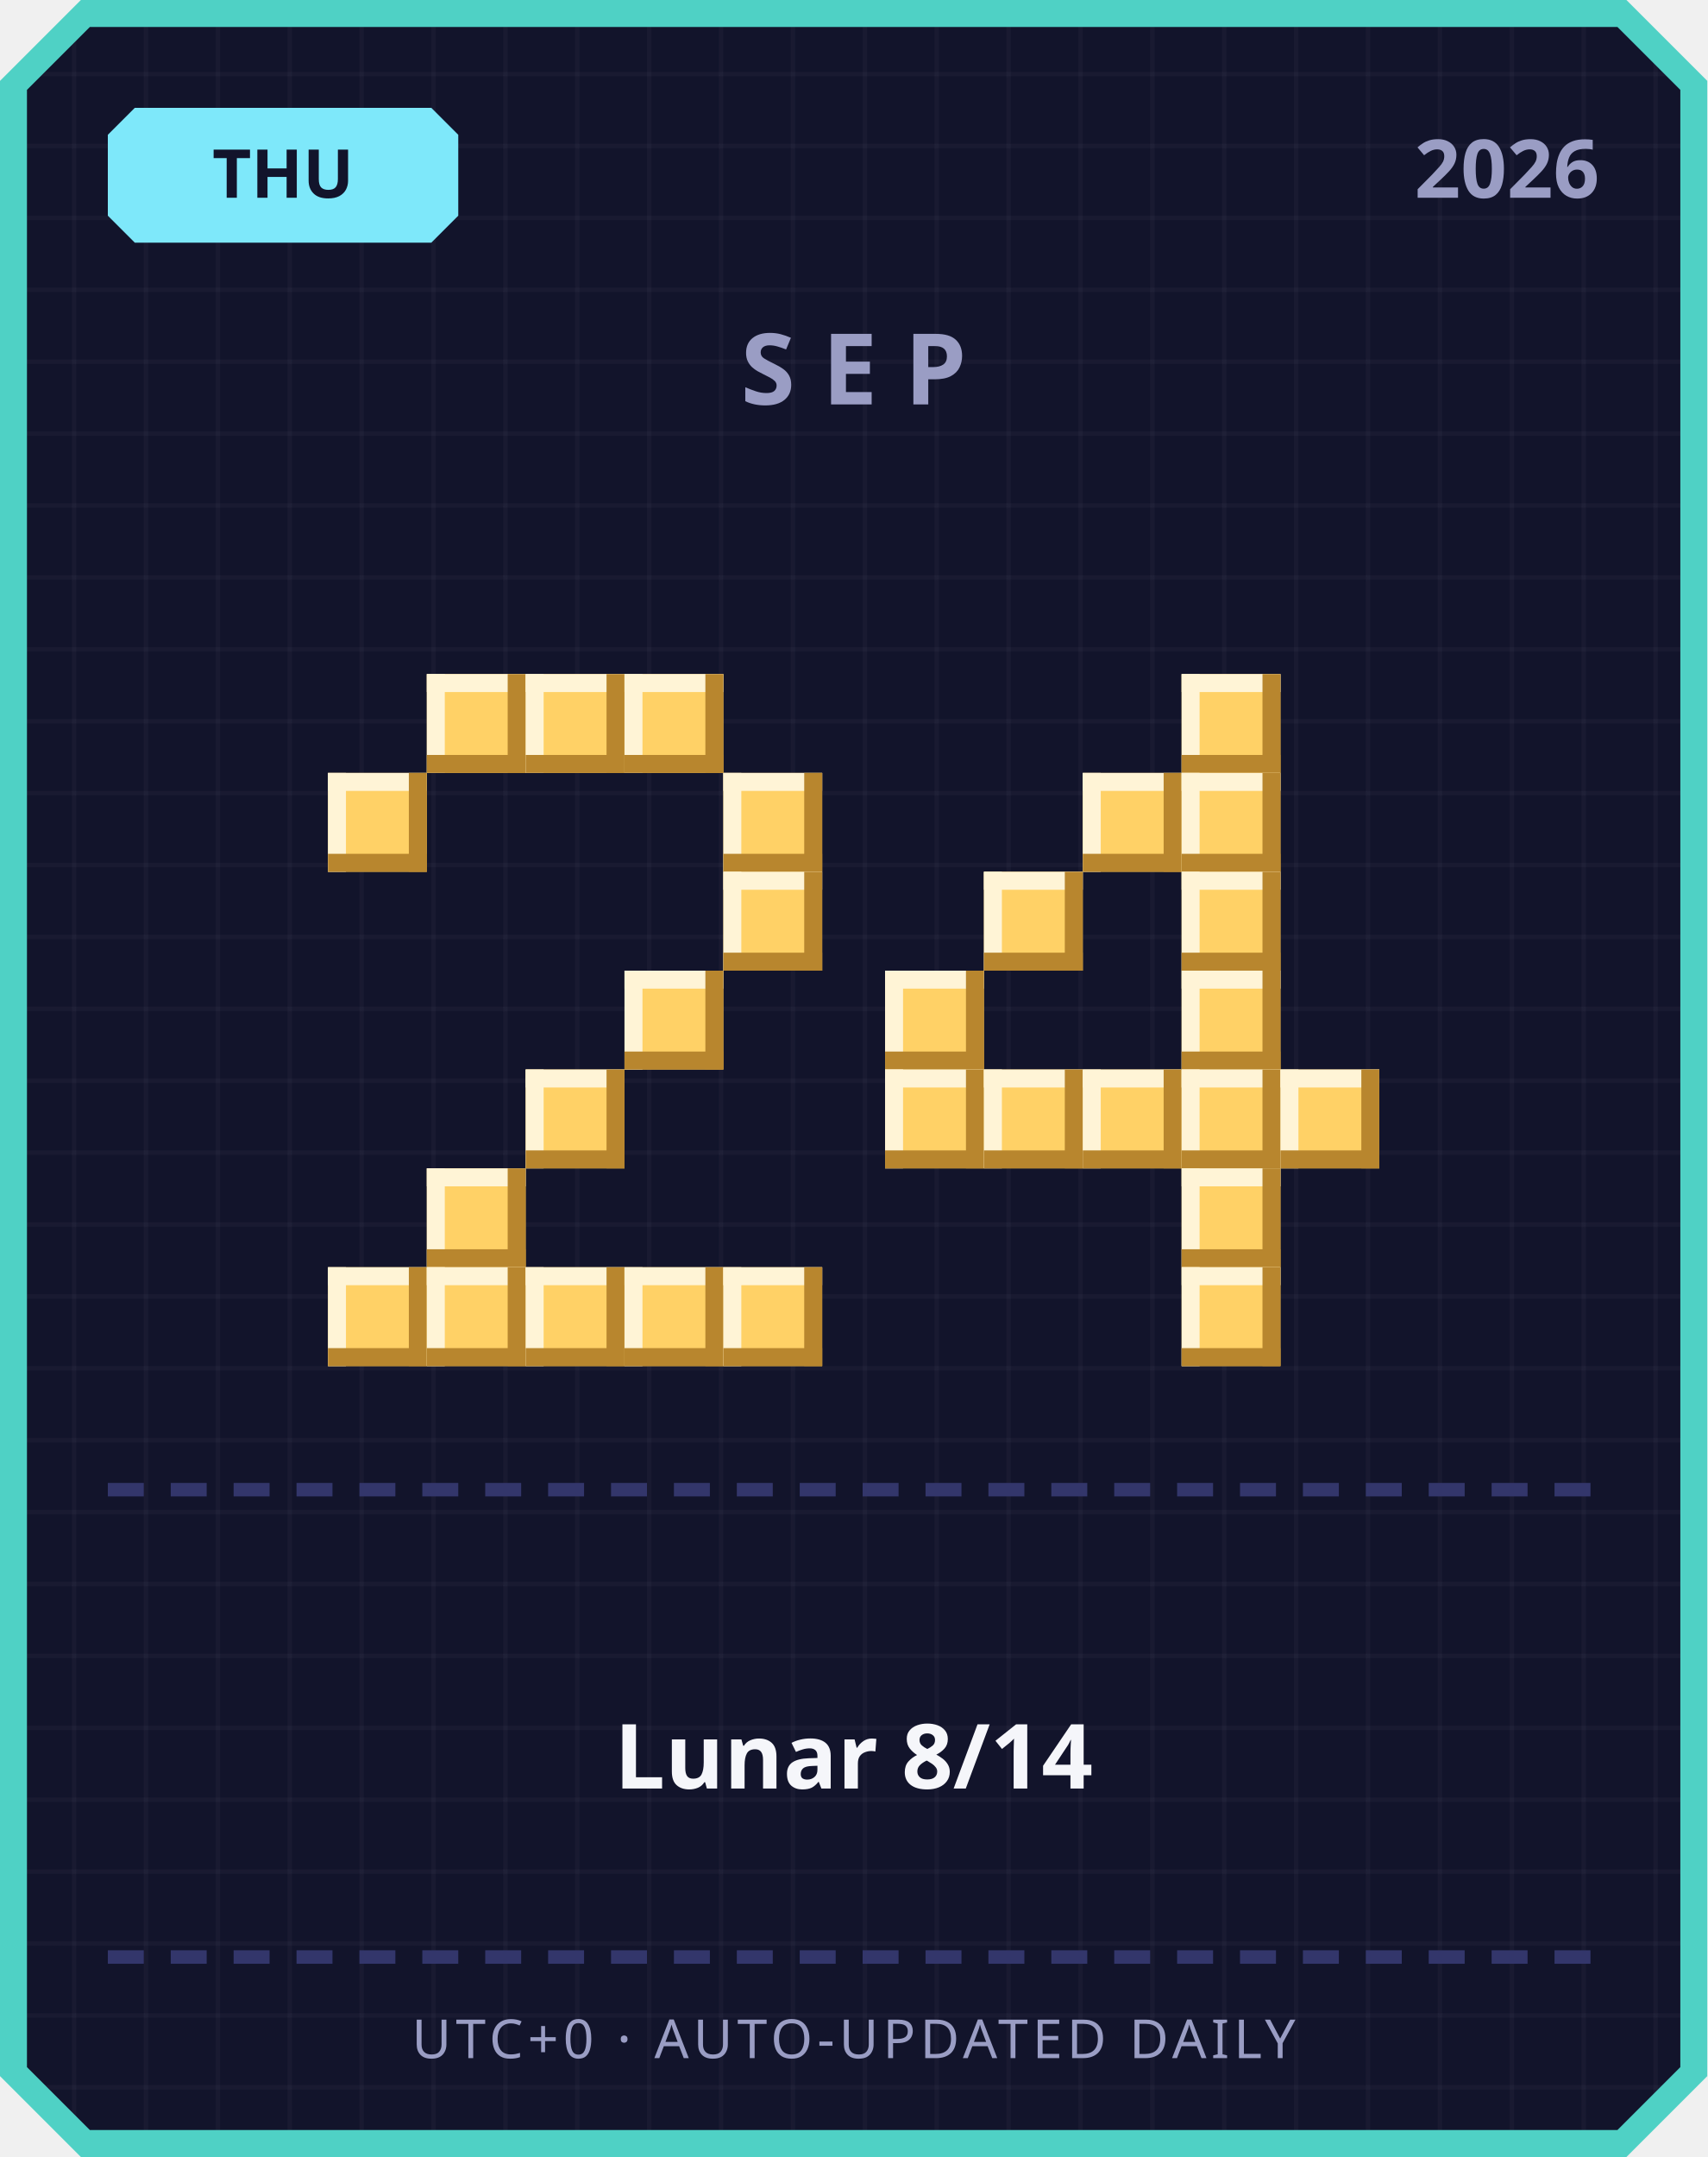
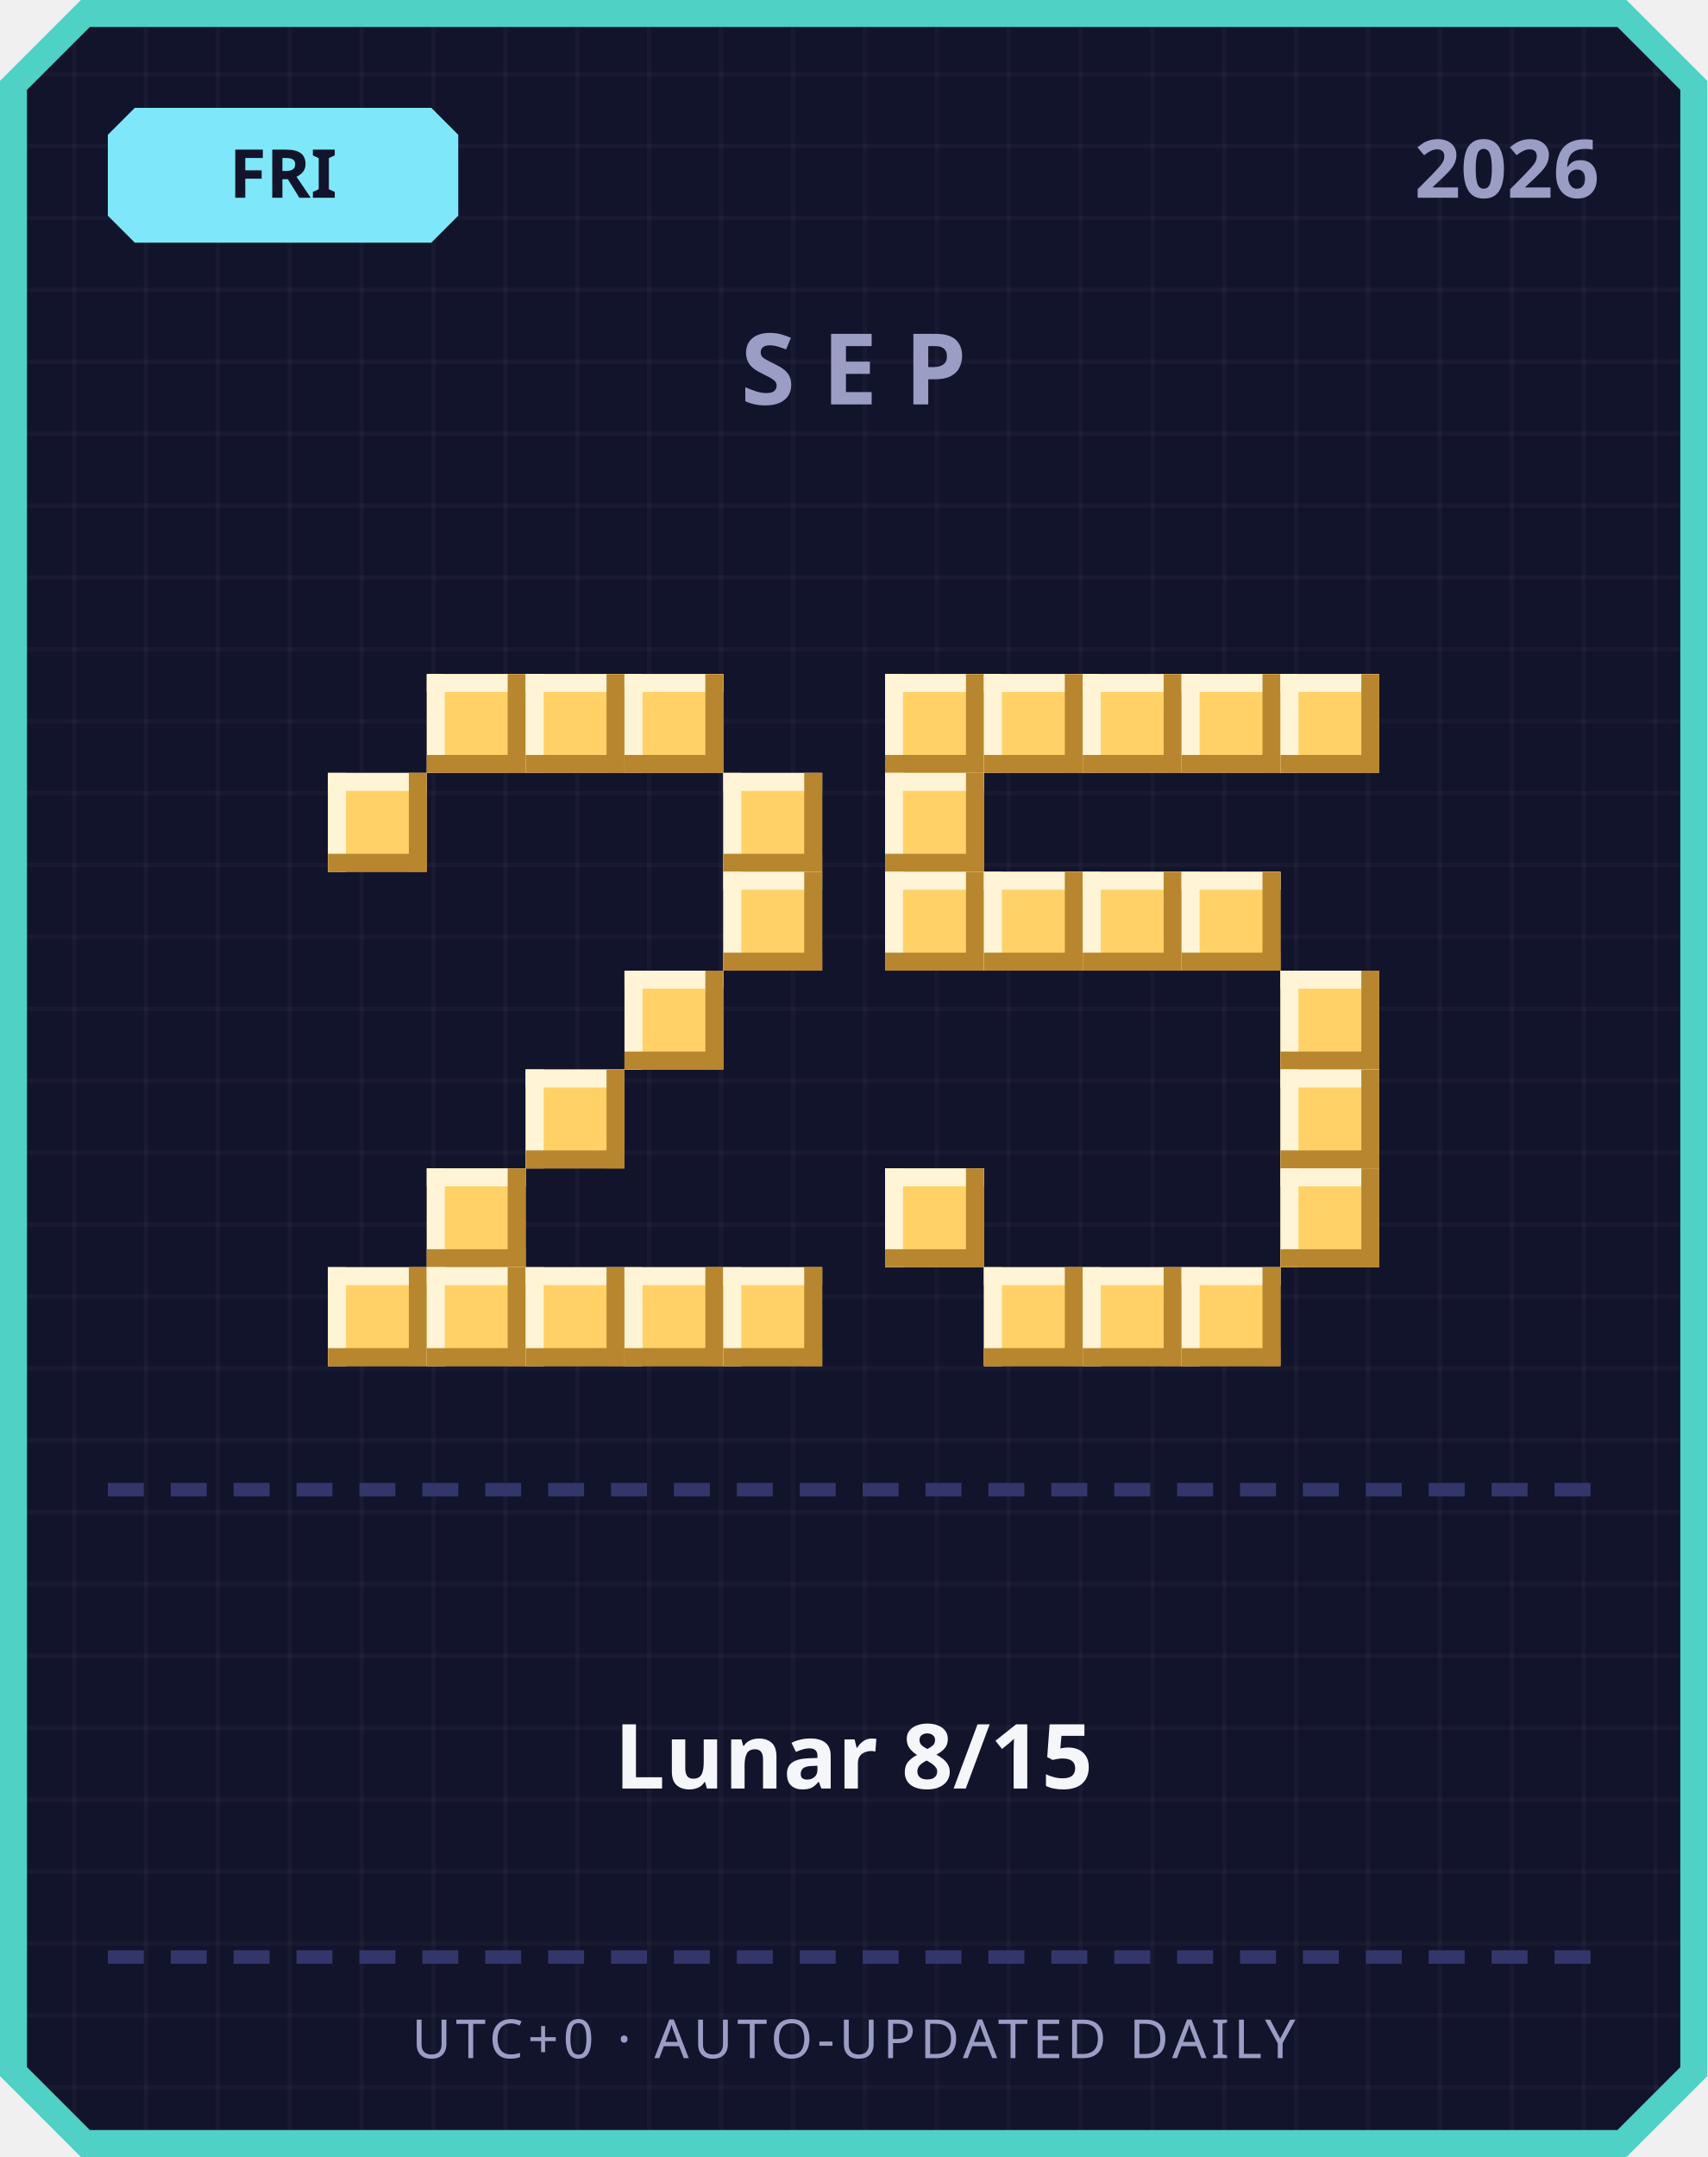
<svg xmlns="http://www.w3.org/2000/svg" width="380" height="480" viewBox="0 0 380 480">
  <defs>
    <pattern id="grid" width="16" height="16" patternUnits="userSpaceOnUse">
      <rect width="16" height="16" fill="#12142b" />
      <rect width="1" height="16" fill="#ffffff" opacity="0.03" />
      <rect width="16" height="1" fill="#ffffff" opacity="0.03" />
    </pattern>
  </defs>
  <path d="M 18,0 L 362,0 L 380,18 L 380,462 L 362,480 L 18,480 L 0,462 L 0,18 Z" fill="#4fd1c5" />
  <path d="M 20,6 L 360,6 L 374,20 L 374,460 L 360,474 L 20,474 L 6,460 L 6,20 Z" fill="url(#grid)" />
  <path d="M 30,24 L 96,24 L 102,30 L 102,48 L 96,54 L 30,54 L 24,48 L 24,30 Z" fill="#7ee8fa" />
-   <text x="63" y="44" text-anchor="middle" font-family="'Segoe UI', sans-serif" font-size="15" font-weight="700" fill="#12142b">THU</text>
+   <text x="63" y="44" text-anchor="middle" font-family="'Segoe UI', sans-serif" font-size="15" font-weight="700" fill="#12142b">FRI</text>
  <text x="356" y="44" text-anchor="end" font-family="'Segoe UI', sans-serif" font-size="18" font-weight="700" fill="#9a9dc4">2026</text>
  <text x="190" y="90" text-anchor="middle" font-family="'Segoe UI', sans-serif" font-size="22" font-weight="700" letter-spacing="6" fill="#9a9dc4">SEP</text>
  <rect x="95" y="150" width="22" height="22" fill="#ffd166" />
  <rect x="95" y="150" width="22" height="4" fill="#fff4d6" />
  <rect x="95" y="150" width="4" height="22" fill="#fff4d6" />
  <rect x="95" y="168" width="22" height="4" fill="#b8862e" />
  <rect x="113" y="150" width="4" height="22" fill="#b8862e" />
  <rect x="117" y="150" width="22" height="22" fill="#ffd166" />
  <rect x="117" y="150" width="22" height="4" fill="#fff4d6" />
  <rect x="117" y="150" width="4" height="22" fill="#fff4d6" />
  <rect x="117" y="168" width="22" height="4" fill="#b8862e" />
  <rect x="135" y="150" width="4" height="22" fill="#b8862e" />
  <rect x="139" y="150" width="22" height="22" fill="#ffd166" />
  <rect x="139" y="150" width="22" height="4" fill="#fff4d6" />
  <rect x="139" y="150" width="4" height="22" fill="#fff4d6" />
  <rect x="139" y="168" width="22" height="4" fill="#b8862e" />
  <rect x="157" y="150" width="4" height="22" fill="#b8862e" />
  <rect x="73" y="172" width="22" height="22" fill="#ffd166" />
  <rect x="73" y="172" width="22" height="4" fill="#fff4d6" />
  <rect x="73" y="172" width="4" height="22" fill="#fff4d6" />
  <rect x="73" y="190" width="22" height="4" fill="#b8862e" />
  <rect x="91" y="172" width="4" height="22" fill="#b8862e" />
  <rect x="161" y="172" width="22" height="22" fill="#ffd166" />
  <rect x="161" y="172" width="22" height="4" fill="#fff4d6" />
  <rect x="161" y="172" width="4" height="22" fill="#fff4d6" />
  <rect x="161" y="190" width="22" height="4" fill="#b8862e" />
  <rect x="179" y="172" width="4" height="22" fill="#b8862e" />
  <rect x="161" y="194" width="22" height="22" fill="#ffd166" />
  <rect x="161" y="194" width="22" height="4" fill="#fff4d6" />
  <rect x="161" y="194" width="4" height="22" fill="#fff4d6" />
  <rect x="161" y="212" width="22" height="4" fill="#b8862e" />
  <rect x="179" y="194" width="4" height="22" fill="#b8862e" />
  <rect x="139" y="216" width="22" height="22" fill="#ffd166" />
  <rect x="139" y="216" width="22" height="4" fill="#fff4d6" />
  <rect x="139" y="216" width="4" height="22" fill="#fff4d6" />
  <rect x="139" y="234" width="22" height="4" fill="#b8862e" />
  <rect x="157" y="216" width="4" height="22" fill="#b8862e" />
  <rect x="117" y="238" width="22" height="22" fill="#ffd166" />
  <rect x="117" y="238" width="22" height="4" fill="#fff4d6" />
  <rect x="117" y="238" width="4" height="22" fill="#fff4d6" />
  <rect x="117" y="256" width="22" height="4" fill="#b8862e" />
  <rect x="135" y="238" width="4" height="22" fill="#b8862e" />
  <rect x="95" y="260" width="22" height="22" fill="#ffd166" />
  <rect x="95" y="260" width="22" height="4" fill="#fff4d6" />
  <rect x="95" y="260" width="4" height="22" fill="#fff4d6" />
  <rect x="95" y="278" width="22" height="4" fill="#b8862e" />
  <rect x="113" y="260" width="4" height="22" fill="#b8862e" />
  <rect x="73" y="282" width="22" height="22" fill="#ffd166" />
  <rect x="73" y="282" width="22" height="4" fill="#fff4d6" />
  <rect x="73" y="282" width="4" height="22" fill="#fff4d6" />
  <rect x="73" y="300" width="22" height="4" fill="#b8862e" />
  <rect x="91" y="282" width="4" height="22" fill="#b8862e" />
  <rect x="95" y="282" width="22" height="22" fill="#ffd166" />
  <rect x="95" y="282" width="22" height="4" fill="#fff4d6" />
  <rect x="95" y="282" width="4" height="22" fill="#fff4d6" />
  <rect x="95" y="300" width="22" height="4" fill="#b8862e" />
  <rect x="113" y="282" width="4" height="22" fill="#b8862e" />
  <rect x="117" y="282" width="22" height="22" fill="#ffd166" />
  <rect x="117" y="282" width="22" height="4" fill="#fff4d6" />
  <rect x="117" y="282" width="4" height="22" fill="#fff4d6" />
  <rect x="117" y="300" width="22" height="4" fill="#b8862e" />
  <rect x="135" y="282" width="4" height="22" fill="#b8862e" />
  <rect x="139" y="282" width="22" height="22" fill="#ffd166" />
  <rect x="139" y="282" width="22" height="4" fill="#fff4d6" />
  <rect x="139" y="282" width="4" height="22" fill="#fff4d6" />
  <rect x="139" y="300" width="22" height="4" fill="#b8862e" />
  <rect x="157" y="282" width="4" height="22" fill="#b8862e" />
  <rect x="161" y="282" width="22" height="22" fill="#ffd166" />
  <rect x="161" y="282" width="22" height="4" fill="#fff4d6" />
  <rect x="161" y="282" width="4" height="22" fill="#fff4d6" />
  <rect x="161" y="300" width="22" height="4" fill="#b8862e" />
  <rect x="179" y="282" width="4" height="22" fill="#b8862e" />
+   <rect x="197" y="150" width="22" height="22" fill="#ffd166" />
+   <rect x="197" y="150" width="22" height="4" fill="#fff4d6" />
+   <rect x="197" y="150" width="4" height="22" fill="#fff4d6" />
+   <rect x="197" y="168" width="22" height="4" fill="#b8862e" />
+   <rect x="215" y="150" width="4" height="22" fill="#b8862e" />
+   <rect x="219" y="150" width="22" height="22" fill="#ffd166" />
+   <rect x="219" y="150" width="22" height="4" fill="#fff4d6" />
+   <rect x="219" y="150" width="4" height="22" fill="#fff4d6" />
+   <rect x="219" y="168" width="22" height="4" fill="#b8862e" />
+   <rect x="237" y="150" width="4" height="22" fill="#b8862e" />
+   <rect x="241" y="150" width="22" height="22" fill="#ffd166" />
+   <rect x="241" y="150" width="22" height="4" fill="#fff4d6" />
+   <rect x="241" y="150" width="4" height="22" fill="#fff4d6" />
+   <rect x="241" y="168" width="22" height="4" fill="#b8862e" />
+   <rect x="259" y="150" width="4" height="22" fill="#b8862e" />
  <rect x="263" y="150" width="22" height="22" fill="#ffd166" />
  <rect x="263" y="150" width="22" height="4" fill="#fff4d6" />
  <rect x="263" y="150" width="4" height="22" fill="#fff4d6" />
  <rect x="263" y="168" width="22" height="4" fill="#b8862e" />
  <rect x="281" y="150" width="4" height="22" fill="#b8862e" />
-   <rect x="241" y="172" width="22" height="22" fill="#ffd166" />
-   <rect x="241" y="172" width="22" height="4" fill="#fff4d6" />
-   <rect x="241" y="172" width="4" height="22" fill="#fff4d6" />
-   <rect x="241" y="190" width="22" height="4" fill="#b8862e" />
-   <rect x="259" y="172" width="4" height="22" fill="#b8862e" />
-   <rect x="263" y="172" width="22" height="22" fill="#ffd166" />
-   <rect x="263" y="172" width="22" height="4" fill="#fff4d6" />
-   <rect x="263" y="172" width="4" height="22" fill="#fff4d6" />
-   <rect x="263" y="190" width="22" height="4" fill="#b8862e" />
-   <rect x="281" y="172" width="4" height="22" fill="#b8862e" />
+   <rect x="285" y="150" width="22" height="22" fill="#ffd166" />
+   <rect x="285" y="150" width="22" height="4" fill="#fff4d6" />
+   <rect x="285" y="150" width="4" height="22" fill="#fff4d6" />
+   <rect x="285" y="168" width="22" height="4" fill="#b8862e" />
+   <rect x="303" y="150" width="4" height="22" fill="#b8862e" />
+   <rect x="197" y="172" width="22" height="22" fill="#ffd166" />
+   <rect x="197" y="172" width="22" height="4" fill="#fff4d6" />
+   <rect x="197" y="172" width="4" height="22" fill="#fff4d6" />
+   <rect x="197" y="190" width="22" height="4" fill="#b8862e" />
+   <rect x="215" y="172" width="4" height="22" fill="#b8862e" />
+   <rect x="197" y="194" width="22" height="22" fill="#ffd166" />
+   <rect x="197" y="194" width="22" height="4" fill="#fff4d6" />
+   <rect x="197" y="194" width="4" height="22" fill="#fff4d6" />
+   <rect x="197" y="212" width="22" height="4" fill="#b8862e" />
+   <rect x="215" y="194" width="4" height="22" fill="#b8862e" />
  <rect x="219" y="194" width="22" height="22" fill="#ffd166" />
  <rect x="219" y="194" width="22" height="4" fill="#fff4d6" />
  <rect x="219" y="194" width="4" height="22" fill="#fff4d6" />
  <rect x="219" y="212" width="22" height="4" fill="#b8862e" />
  <rect x="237" y="194" width="4" height="22" fill="#b8862e" />
+   <rect x="241" y="194" width="22" height="22" fill="#ffd166" />
+   <rect x="241" y="194" width="22" height="4" fill="#fff4d6" />
+   <rect x="241" y="194" width="4" height="22" fill="#fff4d6" />
+   <rect x="241" y="212" width="22" height="4" fill="#b8862e" />
+   <rect x="259" y="194" width="4" height="22" fill="#b8862e" />
  <rect x="263" y="194" width="22" height="22" fill="#ffd166" />
  <rect x="263" y="194" width="22" height="4" fill="#fff4d6" />
  <rect x="263" y="194" width="4" height="22" fill="#fff4d6" />
  <rect x="263" y="212" width="22" height="4" fill="#b8862e" />
  <rect x="281" y="194" width="4" height="22" fill="#b8862e" />
-   <rect x="197" y="216" width="22" height="22" fill="#ffd166" />
-   <rect x="197" y="216" width="22" height="4" fill="#fff4d6" />
-   <rect x="197" y="216" width="4" height="22" fill="#fff4d6" />
-   <rect x="197" y="234" width="22" height="4" fill="#b8862e" />
-   <rect x="215" y="216" width="4" height="22" fill="#b8862e" />
-   <rect x="263" y="216" width="22" height="22" fill="#ffd166" />
-   <rect x="263" y="216" width="22" height="4" fill="#fff4d6" />
-   <rect x="263" y="216" width="4" height="22" fill="#fff4d6" />
-   <rect x="263" y="234" width="22" height="4" fill="#b8862e" />
-   <rect x="281" y="216" width="4" height="22" fill="#b8862e" />
-   <rect x="197" y="238" width="22" height="22" fill="#ffd166" />
-   <rect x="197" y="238" width="22" height="4" fill="#fff4d6" />
-   <rect x="197" y="238" width="4" height="22" fill="#fff4d6" />
-   <rect x="197" y="256" width="22" height="4" fill="#b8862e" />
-   <rect x="215" y="238" width="4" height="22" fill="#b8862e" />
-   <rect x="219" y="238" width="22" height="22" fill="#ffd166" />
-   <rect x="219" y="238" width="22" height="4" fill="#fff4d6" />
-   <rect x="219" y="238" width="4" height="22" fill="#fff4d6" />
-   <rect x="219" y="256" width="22" height="4" fill="#b8862e" />
-   <rect x="237" y="238" width="4" height="22" fill="#b8862e" />
-   <rect x="241" y="238" width="22" height="22" fill="#ffd166" />
-   <rect x="241" y="238" width="22" height="4" fill="#fff4d6" />
-   <rect x="241" y="238" width="4" height="22" fill="#fff4d6" />
-   <rect x="241" y="256" width="22" height="4" fill="#b8862e" />
-   <rect x="259" y="238" width="4" height="22" fill="#b8862e" />
-   <rect x="263" y="238" width="22" height="22" fill="#ffd166" />
-   <rect x="263" y="238" width="22" height="4" fill="#fff4d6" />
-   <rect x="263" y="238" width="4" height="22" fill="#fff4d6" />
-   <rect x="263" y="256" width="22" height="4" fill="#b8862e" />
-   <rect x="281" y="238" width="4" height="22" fill="#b8862e" />
+   <rect x="285" y="216" width="22" height="22" fill="#ffd166" />
+   <rect x="285" y="216" width="22" height="4" fill="#fff4d6" />
+   <rect x="285" y="216" width="4" height="22" fill="#fff4d6" />
+   <rect x="285" y="234" width="22" height="4" fill="#b8862e" />
+   <rect x="303" y="216" width="4" height="22" fill="#b8862e" />
  <rect x="285" y="238" width="22" height="22" fill="#ffd166" />
  <rect x="285" y="238" width="22" height="4" fill="#fff4d6" />
  <rect x="285" y="238" width="4" height="22" fill="#fff4d6" />
  <rect x="285" y="256" width="22" height="4" fill="#b8862e" />
  <rect x="303" y="238" width="4" height="22" fill="#b8862e" />
-   <rect x="263" y="260" width="22" height="22" fill="#ffd166" />
-   <rect x="263" y="260" width="22" height="4" fill="#fff4d6" />
-   <rect x="263" y="260" width="4" height="22" fill="#fff4d6" />
-   <rect x="263" y="278" width="22" height="4" fill="#b8862e" />
-   <rect x="281" y="260" width="4" height="22" fill="#b8862e" />
+   <rect x="197" y="260" width="22" height="22" fill="#ffd166" />
+   <rect x="197" y="260" width="22" height="4" fill="#fff4d6" />
+   <rect x="197" y="260" width="4" height="22" fill="#fff4d6" />
+   <rect x="197" y="278" width="22" height="4" fill="#b8862e" />
+   <rect x="215" y="260" width="4" height="22" fill="#b8862e" />
+   <rect x="285" y="260" width="22" height="22" fill="#ffd166" />
+   <rect x="285" y="260" width="22" height="4" fill="#fff4d6" />
+   <rect x="285" y="260" width="4" height="22" fill="#fff4d6" />
+   <rect x="285" y="278" width="22" height="4" fill="#b8862e" />
+   <rect x="303" y="260" width="4" height="22" fill="#b8862e" />
+   <rect x="219" y="282" width="22" height="22" fill="#ffd166" />
+   <rect x="219" y="282" width="22" height="4" fill="#fff4d6" />
+   <rect x="219" y="282" width="4" height="22" fill="#fff4d6" />
+   <rect x="219" y="300" width="22" height="4" fill="#b8862e" />
+   <rect x="237" y="282" width="4" height="22" fill="#b8862e" />
+   <rect x="241" y="282" width="22" height="22" fill="#ffd166" />
+   <rect x="241" y="282" width="22" height="4" fill="#fff4d6" />
+   <rect x="241" y="282" width="4" height="22" fill="#fff4d6" />
+   <rect x="241" y="300" width="22" height="4" fill="#b8862e" />
+   <rect x="259" y="282" width="4" height="22" fill="#b8862e" />
  <rect x="263" y="282" width="22" height="22" fill="#ffd166" />
  <rect x="263" y="282" width="22" height="4" fill="#fff4d6" />
  <rect x="263" y="282" width="4" height="22" fill="#fff4d6" />
  <rect x="263" y="300" width="22" height="4" fill="#b8862e" />
  <rect x="281" y="282" width="4" height="22" fill="#b8862e" />
  <rect x="24" y="330" width="8" height="3" fill="#33366b" />
  <rect x="38" y="330" width="8" height="3" fill="#33366b" />
  <rect x="52" y="330" width="8" height="3" fill="#33366b" />
  <rect x="66" y="330" width="8" height="3" fill="#33366b" />
  <rect x="80" y="330" width="8" height="3" fill="#33366b" />
  <rect x="94" y="330" width="8" height="3" fill="#33366b" />
  <rect x="108" y="330" width="8" height="3" fill="#33366b" />
  <rect x="122" y="330" width="8" height="3" fill="#33366b" />
  <rect x="136" y="330" width="8" height="3" fill="#33366b" />
  <rect x="150" y="330" width="8" height="3" fill="#33366b" />
  <rect x="164" y="330" width="8" height="3" fill="#33366b" />
  <rect x="178" y="330" width="8" height="3" fill="#33366b" />
  <rect x="192" y="330" width="8" height="3" fill="#33366b" />
  <rect x="206" y="330" width="8" height="3" fill="#33366b" />
  <rect x="220" y="330" width="8" height="3" fill="#33366b" />
  <rect x="234" y="330" width="8" height="3" fill="#33366b" />
  <rect x="248" y="330" width="8" height="3" fill="#33366b" />
  <rect x="262" y="330" width="8" height="3" fill="#33366b" />
  <rect x="276" y="330" width="8" height="3" fill="#33366b" />
  <rect x="290" y="330" width="8" height="3" fill="#33366b" />
  <rect x="304" y="330" width="8" height="3" fill="#33366b" />
  <rect x="318" y="330" width="8" height="3" fill="#33366b" />
  <rect x="332" y="330" width="8" height="3" fill="#33366b" />
  <rect x="346" y="330" width="8" height="3" fill="#33366b" />
-   <text x="190" y="398" text-anchor="middle" font-family="'Segoe UI', 'Microsoft JhengHei', sans-serif" font-size="20" font-weight="700" fill="#f5f6fa">Lunar 8/14</text>
+   <text x="190" y="398" text-anchor="middle" font-family="'Segoe UI', 'Microsoft JhengHei', sans-serif" font-size="20" font-weight="700" fill="#f5f6fa">Lunar 8/15</text>
  <rect x="24" y="434" width="8" height="3" fill="#33366b" />
  <rect x="38" y="434" width="8" height="3" fill="#33366b" />
  <rect x="52" y="434" width="8" height="3" fill="#33366b" />
  <rect x="66" y="434" width="8" height="3" fill="#33366b" />
  <rect x="80" y="434" width="8" height="3" fill="#33366b" />
  <rect x="94" y="434" width="8" height="3" fill="#33366b" />
  <rect x="108" y="434" width="8" height="3" fill="#33366b" />
  <rect x="122" y="434" width="8" height="3" fill="#33366b" />
  <rect x="136" y="434" width="8" height="3" fill="#33366b" />
  <rect x="150" y="434" width="8" height="3" fill="#33366b" />
  <rect x="164" y="434" width="8" height="3" fill="#33366b" />
  <rect x="178" y="434" width="8" height="3" fill="#33366b" />
  <rect x="192" y="434" width="8" height="3" fill="#33366b" />
  <rect x="206" y="434" width="8" height="3" fill="#33366b" />
  <rect x="220" y="434" width="8" height="3" fill="#33366b" />
  <rect x="234" y="434" width="8" height="3" fill="#33366b" />
  <rect x="248" y="434" width="8" height="3" fill="#33366b" />
  <rect x="262" y="434" width="8" height="3" fill="#33366b" />
  <rect x="276" y="434" width="8" height="3" fill="#33366b" />
  <rect x="290" y="434" width="8" height="3" fill="#33366b" />
  <rect x="304" y="434" width="8" height="3" fill="#33366b" />
  <rect x="318" y="434" width="8" height="3" fill="#33366b" />
  <rect x="332" y="434" width="8" height="3" fill="#33366b" />
  <rect x="346" y="434" width="8" height="3" fill="#33366b" />
  <text x="190" y="458" text-anchor="middle" font-family="'Segoe UI', sans-serif" font-size="12" letter-spacing="1" fill="#9a9dc4">UTC+0 · AUTO-UPDATED DAILY</text>
</svg>
